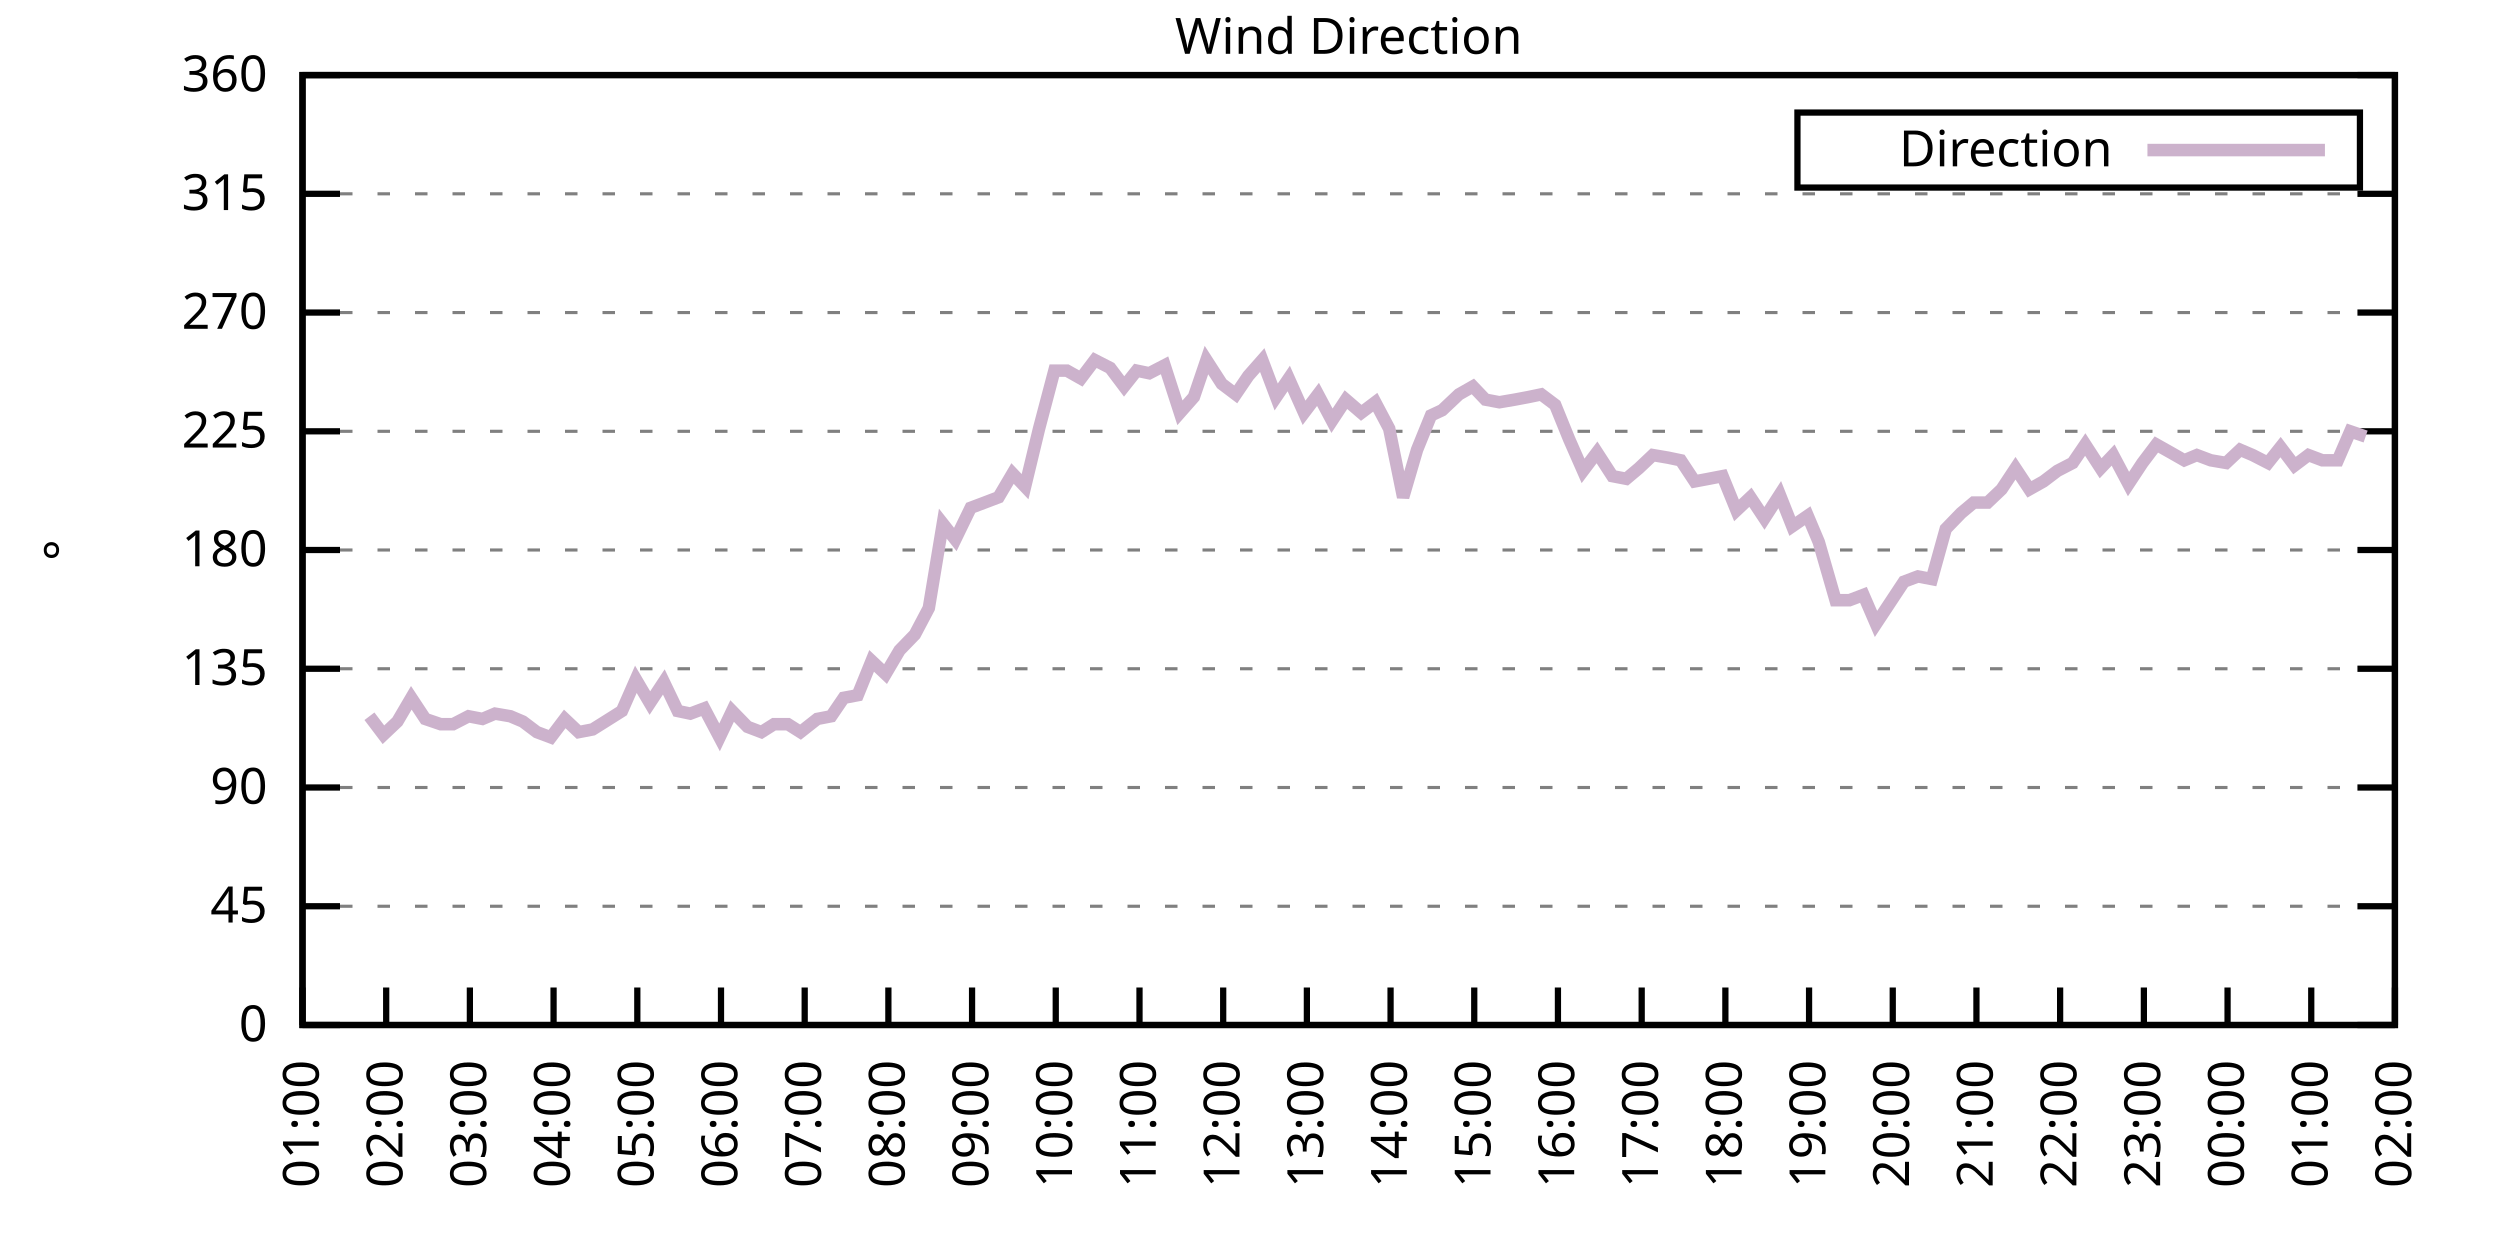
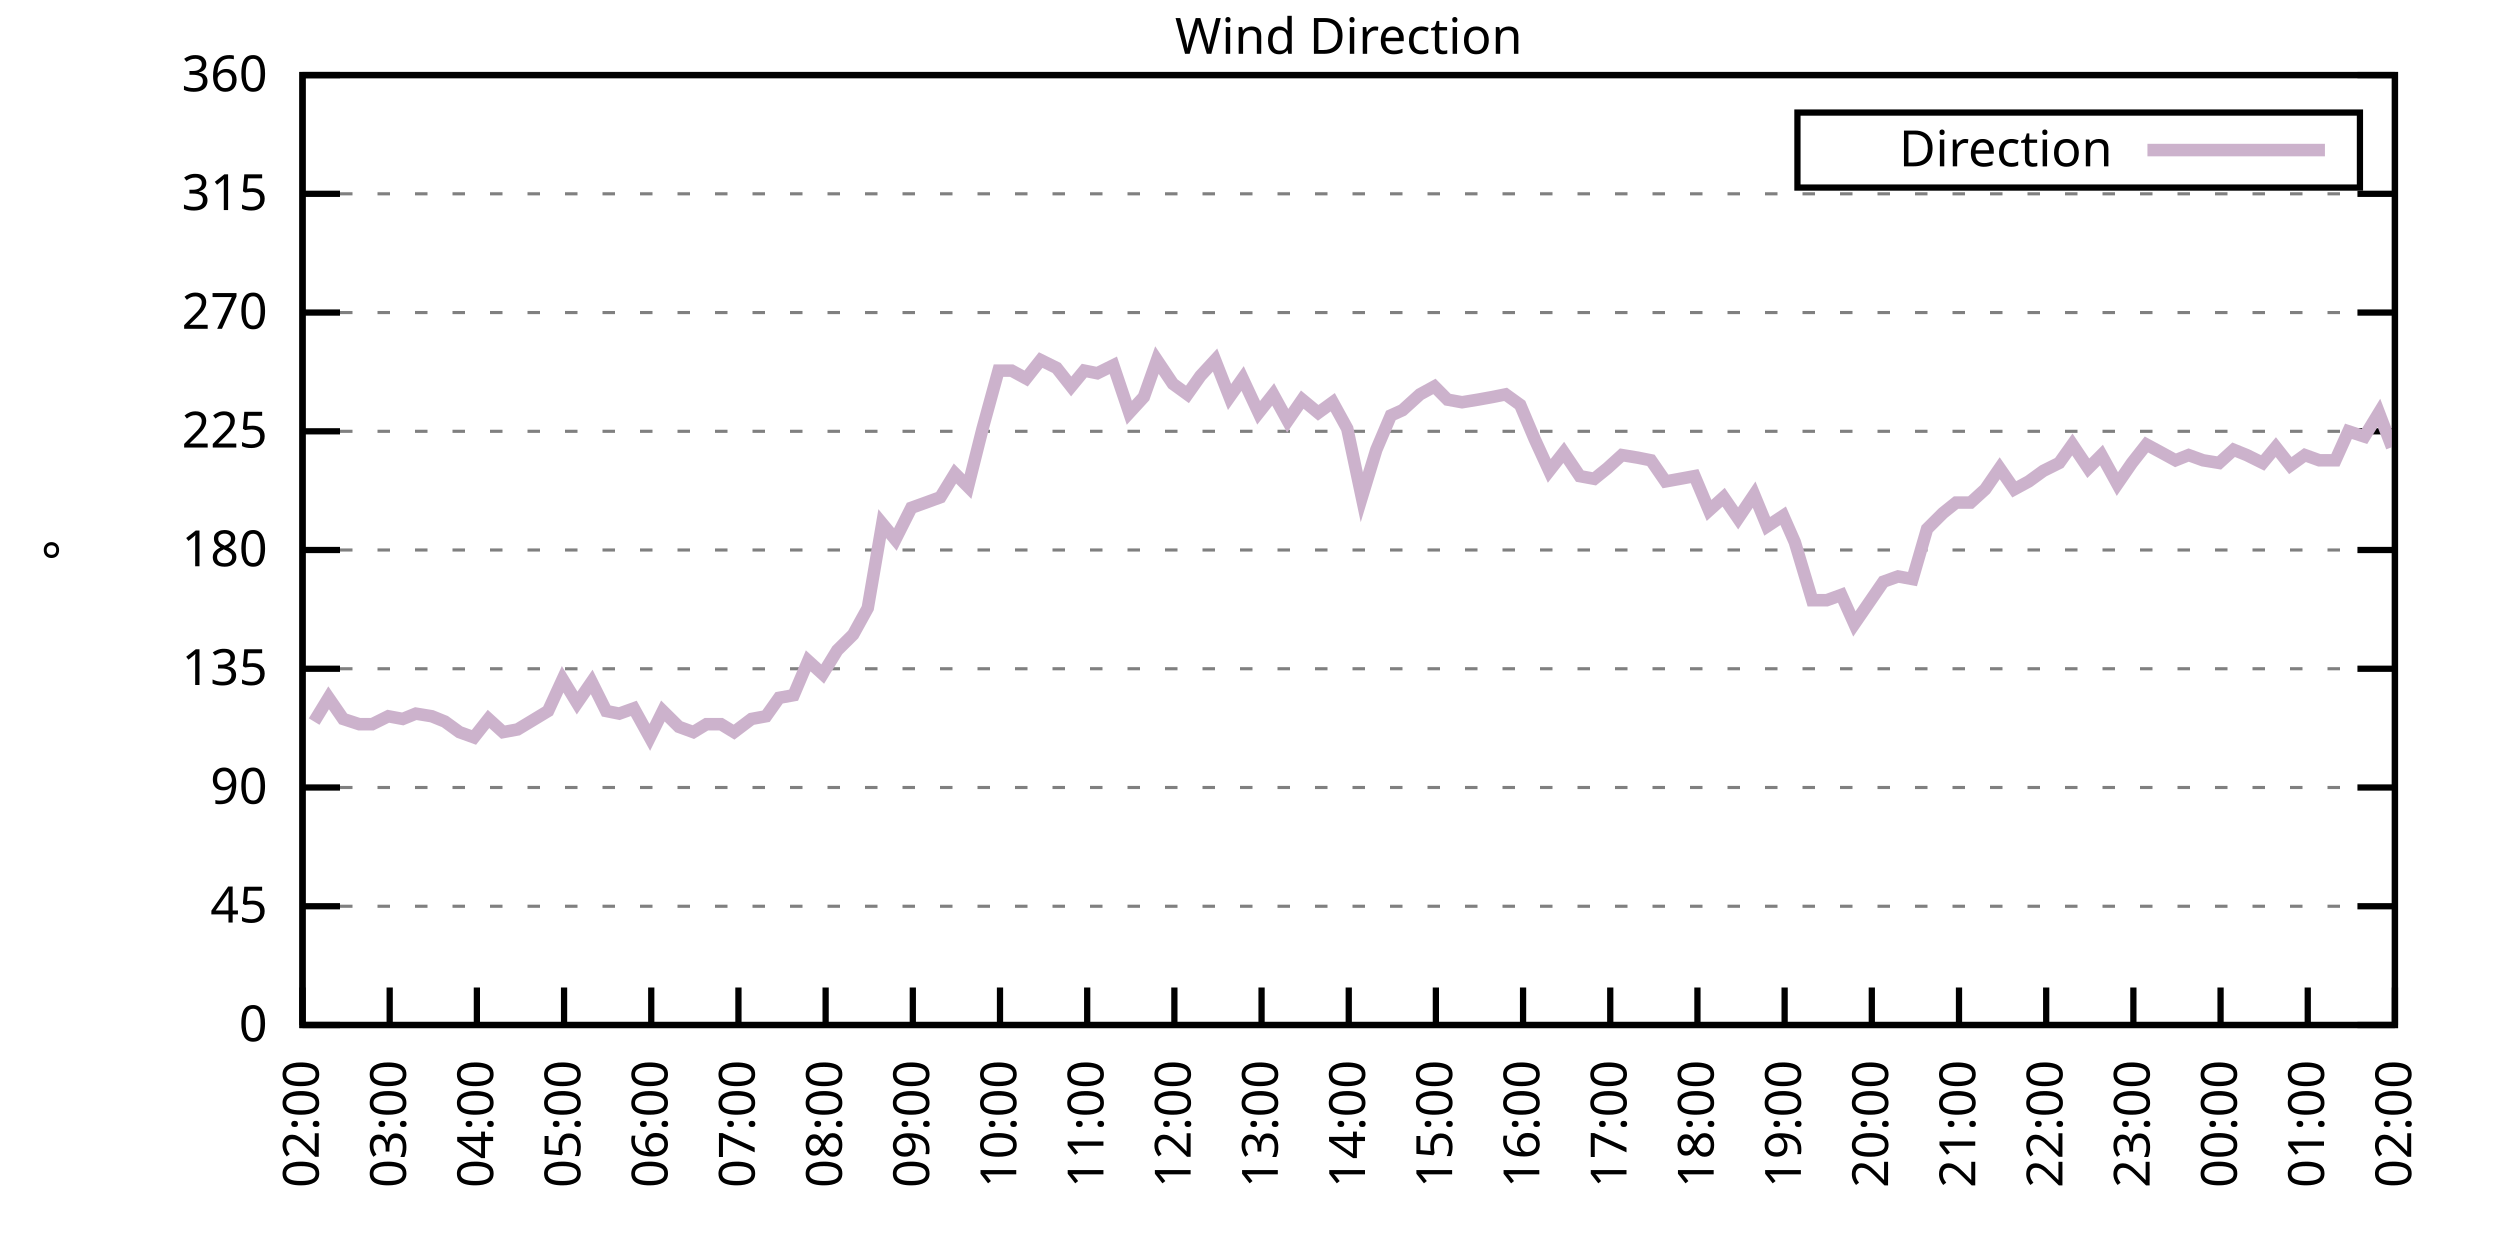
<svg xmlns="http://www.w3.org/2000/svg" xmlns:xlink="http://www.w3.org/1999/xlink" width="400" height="200" viewBox="0 0 400 200">
  <g id="gnuplot_canvas">
    <rect x="0" y="0" width="400" height="200" fill="none" />
    <defs>
      <circle id="gpDot" r="0.5" stroke-width="0.5" stroke="currentColor" />
      <path id="gpPt0" stroke-width="0.333" stroke="currentColor" d="M-1,0 h2 M0,-1 v2" />
      <path id="gpPt1" stroke-width="0.333" stroke="currentColor" d="M-1,-1 L1,1 M1,-1 L-1,1" />
      <path id="gpPt2" stroke-width="0.333" stroke="currentColor" d="M-1,0 L1,0 M0,-1 L0,1 M-1,-1 L1,1 M-1,1 L1,-1" />
      <rect id="gpPt3" stroke-width="0.333" stroke="currentColor" x="-1" y="-1" width="2" height="2" />
      <rect id="gpPt4" stroke-width="0.333" stroke="currentColor" fill="currentColor" x="-1" y="-1" width="2" height="2" />
      <circle id="gpPt5" stroke-width="0.333" stroke="currentColor" cx="0" cy="0" r="1" />
      <use xlink:href="#gpPt5" id="gpPt6" fill="currentColor" stroke="none" />
      <path id="gpPt7" stroke-width="0.333" stroke="currentColor" d="M0,-1.33 L-1.33,0.67 L1.33,0.67 z" />
      <use xlink:href="#gpPt7" id="gpPt8" fill="currentColor" stroke="none" />
      <use xlink:href="#gpPt7" id="gpPt9" stroke="currentColor" transform="rotate(180)" />
      <use xlink:href="#gpPt9" id="gpPt10" fill="currentColor" stroke="none" />
      <use xlink:href="#gpPt3" id="gpPt11" stroke="currentColor" transform="rotate(45)" />
      <use xlink:href="#gpPt11" id="gpPt12" fill="currentColor" stroke="none" />
      <path id="gpPt13" stroke-width="0.333" stroke="currentColor" d="M0,1.330 L1.265,0.411 L0.782,-1.067 L-0.782,-1.076 L-1.265,0.411 z" />
      <use xlink:href="#gpPt13" id="gpPt14" fill="currentColor" stroke="none" />
      <filter id="textbox" filterUnits="objectBoundingBox" x="0" y="0" height="1" width="1">
        <feFlood flood-color="white" flood-opacity="1" result="bgnd" />
        <feComposite in="SourceGraphic" in2="bgnd" operator="atop" />
      </filter>
      <filter id="greybox" filterUnits="objectBoundingBox" x="0" y="0" height="1" width="1">
        <feFlood flood-color="lightgrey" flood-opacity="1" result="grey" />
        <feComposite in="SourceGraphic" in2="grey" operator="atop" />
      </filter>
    </defs>
    <g fill="none" color="white" stroke="currentColor" stroke-width="1.00" stroke-linecap="butt" stroke-linejoin="miter">
</g>
    <g fill="none" color="black" stroke="currentColor" stroke-width="1.00" stroke-linecap="butt" stroke-linejoin="miter">
      <g stroke="none" shape-rendering="crispEdges">
        <polygon fill="rgb(255, 255, 255)" points="48.40,164.00 383.18,164.00 383.18,12.02 48.40,12.02 " />
      </g>
    </g>
    <g fill="none" color="black" stroke="currentColor" stroke-width="1.00" stroke-linecap="butt" stroke-linejoin="miter">
</g>
    <g fill="none" color="black" stroke="black" stroke-width="0.50" stroke-linecap="butt" stroke-linejoin="miter">
</g>
    <g fill="none" color="gray" stroke="currentColor" stroke-width="0.50" stroke-linecap="butt" stroke-linejoin="miter">
      <path stroke="gray" stroke-dasharray="2,4" class="gridline" d="M48.40,164.00 L383.19,164.00  " />
    </g>
    <g fill="none" color="gray" stroke="gray" stroke-width="1.00" stroke-linecap="butt" stroke-linejoin="miter">
</g>
    <g fill="none" color="black" stroke="currentColor" stroke-width="1.00" stroke-linecap="butt" stroke-linejoin="miter">
      <path stroke="black" d="M48.40,164.00 L54.40,164.00 M383.19,164.00 L377.19,164.00  " />
      <g transform="translate(42.80,166.60)" stroke="none" fill="black" font-family="Sans" font-size="8.00" text-anchor="end">
        <text>
          <tspan font-family="Sans"> 0</tspan>
        </text>
      </g>
    </g>
    <g fill="none" color="black" stroke="currentColor" stroke-width="1.00" stroke-linecap="butt" stroke-linejoin="miter">
</g>
    <g fill="none" color="black" stroke="black" stroke-width="0.50" stroke-linecap="butt" stroke-linejoin="miter">
</g>
    <g fill="none" color="gray" stroke="currentColor" stroke-width="0.50" stroke-linecap="butt" stroke-linejoin="miter">
      <path stroke="gray" stroke-dasharray="2,4" class="gridline" d="M48.40,145.00 L383.19,145.00  " />
    </g>
    <g fill="none" color="gray" stroke="gray" stroke-width="1.00" stroke-linecap="butt" stroke-linejoin="miter">
</g>
    <g fill="none" color="black" stroke="currentColor" stroke-width="1.00" stroke-linecap="butt" stroke-linejoin="miter">
      <path stroke="black" d="M48.40,145.00 L54.40,145.00 M383.19,145.00 L377.19,145.00  " />
      <g transform="translate(42.80,147.60)" stroke="none" fill="black" font-family="Sans" font-size="8.00" text-anchor="end">
        <text>
          <tspan font-family="Sans"> 45</tspan>
        </text>
      </g>
    </g>
    <g fill="none" color="black" stroke="currentColor" stroke-width="1.00" stroke-linecap="butt" stroke-linejoin="miter">
</g>
    <g fill="none" color="black" stroke="black" stroke-width="0.50" stroke-linecap="butt" stroke-linejoin="miter">
</g>
    <g fill="none" color="gray" stroke="currentColor" stroke-width="0.50" stroke-linecap="butt" stroke-linejoin="miter">
      <path stroke="gray" stroke-dasharray="2,4" class="gridline" d="M48.40,126.00 L383.19,126.00  " />
    </g>
    <g fill="none" color="gray" stroke="gray" stroke-width="1.00" stroke-linecap="butt" stroke-linejoin="miter">
</g>
    <g fill="none" color="black" stroke="currentColor" stroke-width="1.00" stroke-linecap="butt" stroke-linejoin="miter">
      <path stroke="black" d="M48.40,126.00 L54.40,126.00 M383.19,126.00 L377.19,126.00  " />
      <g transform="translate(42.80,128.60)" stroke="none" fill="black" font-family="Sans" font-size="8.00" text-anchor="end">
        <text>
          <tspan font-family="Sans"> 90</tspan>
        </text>
      </g>
    </g>
    <g fill="none" color="black" stroke="currentColor" stroke-width="1.00" stroke-linecap="butt" stroke-linejoin="miter">
</g>
    <g fill="none" color="black" stroke="black" stroke-width="0.50" stroke-linecap="butt" stroke-linejoin="miter">
</g>
    <g fill="none" color="gray" stroke="currentColor" stroke-width="0.50" stroke-linecap="butt" stroke-linejoin="miter">
      <path stroke="gray" stroke-dasharray="2,4" class="gridline" d="M48.40,107.00 L383.19,107.00  " />
    </g>
    <g fill="none" color="gray" stroke="gray" stroke-width="1.00" stroke-linecap="butt" stroke-linejoin="miter">
</g>
    <g fill="none" color="black" stroke="currentColor" stroke-width="1.00" stroke-linecap="butt" stroke-linejoin="miter">
      <path stroke="black" d="M48.40,107.00 L54.40,107.00 M383.19,107.00 L377.19,107.00  " />
      <g transform="translate(42.80,109.60)" stroke="none" fill="black" font-family="Sans" font-size="8.00" text-anchor="end">
        <text>
          <tspan font-family="Sans"> 135</tspan>
        </text>
      </g>
    </g>
    <g fill="none" color="black" stroke="currentColor" stroke-width="1.00" stroke-linecap="butt" stroke-linejoin="miter">
</g>
    <g fill="none" color="black" stroke="black" stroke-width="0.50" stroke-linecap="butt" stroke-linejoin="miter">
</g>
    <g fill="none" color="gray" stroke="currentColor" stroke-width="0.50" stroke-linecap="butt" stroke-linejoin="miter">
      <path stroke="gray" stroke-dasharray="2,4" class="gridline" d="M48.40,88.00 L383.19,88.00  " />
    </g>
    <g fill="none" color="gray" stroke="gray" stroke-width="1.00" stroke-linecap="butt" stroke-linejoin="miter">
</g>
    <g fill="none" color="black" stroke="currentColor" stroke-width="1.00" stroke-linecap="butt" stroke-linejoin="miter">
      <path stroke="black" d="M48.40,88.00 L54.40,88.00 M383.19,88.00 L377.19,88.00  " />
      <g transform="translate(42.80,90.60)" stroke="none" fill="black" font-family="Sans" font-size="8.00" text-anchor="end">
        <text>
          <tspan font-family="Sans"> 180</tspan>
        </text>
      </g>
    </g>
    <g fill="none" color="black" stroke="currentColor" stroke-width="1.00" stroke-linecap="butt" stroke-linejoin="miter">
</g>
    <g fill="none" color="black" stroke="black" stroke-width="0.50" stroke-linecap="butt" stroke-linejoin="miter">
</g>
    <g fill="none" color="gray" stroke="currentColor" stroke-width="0.50" stroke-linecap="butt" stroke-linejoin="miter">
      <path stroke="gray" stroke-dasharray="2,4" class="gridline" d="M48.40,69.01 L383.19,69.01  " />
    </g>
    <g fill="none" color="gray" stroke="gray" stroke-width="1.00" stroke-linecap="butt" stroke-linejoin="miter">
</g>
    <g fill="none" color="black" stroke="currentColor" stroke-width="1.00" stroke-linecap="butt" stroke-linejoin="miter">
      <path stroke="black" d="M48.40,69.01 L54.40,69.01 M383.19,69.01 L377.19,69.01  " />
      <g transform="translate(42.80,71.61)" stroke="none" fill="black" font-family="Sans" font-size="8.00" text-anchor="end">
        <text>
          <tspan font-family="Sans"> 225</tspan>
        </text>
      </g>
    </g>
    <g fill="none" color="black" stroke="currentColor" stroke-width="1.00" stroke-linecap="butt" stroke-linejoin="miter">
</g>
    <g fill="none" color="black" stroke="black" stroke-width="0.50" stroke-linecap="butt" stroke-linejoin="miter">
</g>
    <g fill="none" color="gray" stroke="currentColor" stroke-width="0.50" stroke-linecap="butt" stroke-linejoin="miter">
      <path stroke="gray" stroke-dasharray="2,4" class="gridline" d="M48.40,50.01 L383.19,50.01  " />
    </g>
    <g fill="none" color="gray" stroke="gray" stroke-width="1.00" stroke-linecap="butt" stroke-linejoin="miter">
</g>
    <g fill="none" color="black" stroke="currentColor" stroke-width="1.00" stroke-linecap="butt" stroke-linejoin="miter">
      <path stroke="black" d="M48.40,50.01 L54.40,50.01 M383.19,50.01 L377.19,50.01  " />
      <g transform="translate(42.80,52.61)" stroke="none" fill="black" font-family="Sans" font-size="8.00" text-anchor="end">
        <text>
          <tspan font-family="Sans"> 270</tspan>
        </text>
      </g>
    </g>
    <g fill="none" color="black" stroke="currentColor" stroke-width="1.00" stroke-linecap="butt" stroke-linejoin="miter">
</g>
    <g fill="none" color="black" stroke="black" stroke-width="0.50" stroke-linecap="butt" stroke-linejoin="miter">
</g>
    <g fill="none" color="gray" stroke="currentColor" stroke-width="0.50" stroke-linecap="butt" stroke-linejoin="miter">
      <path stroke="gray" stroke-dasharray="2,4" class="gridline" d="M48.40,31.01 L383.19,31.01  " />
    </g>
    <g fill="none" color="gray" stroke="gray" stroke-width="1.00" stroke-linecap="butt" stroke-linejoin="miter">
</g>
    <g fill="none" color="black" stroke="currentColor" stroke-width="1.00" stroke-linecap="butt" stroke-linejoin="miter">
      <path stroke="black" d="M48.40,31.01 L54.40,31.01 M383.19,31.01 L377.19,31.01  " />
      <g transform="translate(42.80,33.61)" stroke="none" fill="black" font-family="Sans" font-size="8.00" text-anchor="end">
        <text>
          <tspan font-family="Sans"> 315</tspan>
        </text>
      </g>
    </g>
    <g fill="none" color="black" stroke="currentColor" stroke-width="1.00" stroke-linecap="butt" stroke-linejoin="miter">
</g>
    <g fill="none" color="black" stroke="black" stroke-width="0.50" stroke-linecap="butt" stroke-linejoin="miter">
</g>
    <g fill="none" color="gray" stroke="currentColor" stroke-width="0.50" stroke-linecap="butt" stroke-linejoin="miter">
      <path stroke="gray" stroke-dasharray="2,4" class="gridline" d="M48.40,12.01 L383.19,12.01  " />
    </g>
    <g fill="none" color="gray" stroke="gray" stroke-width="1.00" stroke-linecap="butt" stroke-linejoin="miter">
</g>
    <g fill="none" color="black" stroke="currentColor" stroke-width="1.00" stroke-linecap="butt" stroke-linejoin="miter">
      <path stroke="black" d="M48.40,12.01 L54.40,12.01 M383.19,12.01 L377.19,12.01  " />
      <g transform="translate(42.80,14.61)" stroke="none" fill="black" font-family="Sans" font-size="8.00" text-anchor="end">
        <text>
          <tspan font-family="Sans"> 360</tspan>
        </text>
      </g>
    </g>
    <g fill="none" color="black" stroke="currentColor" stroke-width="1.00" stroke-linecap="butt" stroke-linejoin="miter">
      <path stroke="black" d="M48.40,164.00 L48.40,158.00  " />
      <g transform="translate(51.00,169.60) rotate(270.00)" stroke="none" fill="black" font-family="Sans" font-size="8.00" text-anchor="end">
        <text>
-           <tspan font-family="Sans">01:00</tspan>
-         </text>
-       </g>
-     </g>
-     <g fill="none" color="black" stroke="currentColor" stroke-width="1.00" stroke-linecap="butt" stroke-linejoin="miter">
-       <path stroke="black" d="M61.79,164.00 L61.79,158.00  " />
-       <g transform="translate(64.39,169.60) rotate(270.00)" stroke="none" fill="black" font-family="Sans" font-size="8.00" text-anchor="end">
-         <text>
          <tspan font-family="Sans">02:00</tspan>
        </text>
      </g>
    </g>
    <g fill="none" color="black" stroke="currentColor" stroke-width="1.00" stroke-linecap="butt" stroke-linejoin="miter">
-       <path stroke="black" d="M75.18,164.00 L75.18,158.00  " />
-       <g transform="translate(77.78,169.60) rotate(270.00)" stroke="none" fill="black" font-family="Sans" font-size="8.00" text-anchor="end">
+       <path stroke="black" d="M62.35,164.00 L62.35,158.00  " />
+       <g transform="translate(64.95,169.60) rotate(270.00)" stroke="none" fill="black" font-family="Sans" font-size="8.00" text-anchor="end">
        <text>
          <tspan font-family="Sans">03:00</tspan>
        </text>
      </g>
    </g>
    <g fill="none" color="black" stroke="currentColor" stroke-width="1.00" stroke-linecap="butt" stroke-linejoin="miter">
-       <path stroke="black" d="M88.57,164.00 L88.57,158.00  " />
-       <g transform="translate(91.17,169.60) rotate(270.00)" stroke="none" fill="black" font-family="Sans" font-size="8.00" text-anchor="end">
+       <path stroke="black" d="M76.30,164.00 L76.30,158.00  " />
+       <g transform="translate(78.90,169.60) rotate(270.00)" stroke="none" fill="black" font-family="Sans" font-size="8.00" text-anchor="end">
        <text>
          <tspan font-family="Sans">04:00</tspan>
        </text>
      </g>
    </g>
    <g fill="none" color="black" stroke="currentColor" stroke-width="1.00" stroke-linecap="butt" stroke-linejoin="miter">
-       <path stroke="black" d="M101.97,164.00 L101.97,158.00  " />
-       <g transform="translate(104.57,169.60) rotate(270.00)" stroke="none" fill="black" font-family="Sans" font-size="8.00" text-anchor="end">
+       <path stroke="black" d="M90.25,164.00 L90.25,158.00  " />
+       <g transform="translate(92.85,169.60) rotate(270.00)" stroke="none" fill="black" font-family="Sans" font-size="8.00" text-anchor="end">
        <text>
          <tspan font-family="Sans">05:00</tspan>
        </text>
      </g>
    </g>
    <g fill="none" color="black" stroke="currentColor" stroke-width="1.00" stroke-linecap="butt" stroke-linejoin="miter">
-       <path stroke="black" d="M115.36,164.00 L115.36,158.00  " />
-       <g transform="translate(117.96,169.60) rotate(270.00)" stroke="none" fill="black" font-family="Sans" font-size="8.00" text-anchor="end">
+       <path stroke="black" d="M104.20,164.00 L104.20,158.00  " />
+       <g transform="translate(106.80,169.60) rotate(270.00)" stroke="none" fill="black" font-family="Sans" font-size="8.00" text-anchor="end">
        <text>
          <tspan font-family="Sans">06:00</tspan>
        </text>
      </g>
    </g>
    <g fill="none" color="black" stroke="currentColor" stroke-width="1.00" stroke-linecap="butt" stroke-linejoin="miter">
-       <path stroke="black" d="M128.75,164.00 L128.75,158.00  " />
-       <g transform="translate(131.35,169.60) rotate(270.00)" stroke="none" fill="black" font-family="Sans" font-size="8.00" text-anchor="end">
+       <path stroke="black" d="M118.15,164.00 L118.15,158.00  " />
+       <g transform="translate(120.75,169.60) rotate(270.00)" stroke="none" fill="black" font-family="Sans" font-size="8.00" text-anchor="end">
        <text>
          <tspan font-family="Sans">07:00</tspan>
        </text>
      </g>
    </g>
    <g fill="none" color="black" stroke="currentColor" stroke-width="1.00" stroke-linecap="butt" stroke-linejoin="miter">
-       <path stroke="black" d="M142.14,164.00 L142.14,158.00  " />
-       <g transform="translate(144.74,169.60) rotate(270.00)" stroke="none" fill="black" font-family="Sans" font-size="8.00" text-anchor="end">
+       <path stroke="black" d="M132.10,164.00 L132.10,158.00  " />
+       <g transform="translate(134.70,169.60) rotate(270.00)" stroke="none" fill="black" font-family="Sans" font-size="8.00" text-anchor="end">
        <text>
          <tspan font-family="Sans">08:00</tspan>
        </text>
      </g>
    </g>
    <g fill="none" color="black" stroke="currentColor" stroke-width="1.00" stroke-linecap="butt" stroke-linejoin="miter">
-       <path stroke="black" d="M155.53,164.00 L155.53,158.00  " />
-       <g transform="translate(158.13,169.60) rotate(270.00)" stroke="none" fill="black" font-family="Sans" font-size="8.00" text-anchor="end">
+       <path stroke="black" d="M146.05,164.00 L146.05,158.00  " />
+       <g transform="translate(148.65,169.60) rotate(270.00)" stroke="none" fill="black" font-family="Sans" font-size="8.00" text-anchor="end">
        <text>
          <tspan font-family="Sans">09:00</tspan>
        </text>
      </g>
    </g>
    <g fill="none" color="black" stroke="currentColor" stroke-width="1.00" stroke-linecap="butt" stroke-linejoin="miter">
-       <path stroke="black" d="M168.92,164.00 L168.92,158.00  " />
-       <g transform="translate(171.52,169.60) rotate(270.00)" stroke="none" fill="black" font-family="Sans" font-size="8.00" text-anchor="end">
+       <path stroke="black" d="M160.00,164.00 L160.00,158.00  " />
+       <g transform="translate(162.60,169.60) rotate(270.00)" stroke="none" fill="black" font-family="Sans" font-size="8.00" text-anchor="end">
        <text>
          <tspan font-family="Sans">10:00</tspan>
        </text>
      </g>
    </g>
    <g fill="none" color="black" stroke="currentColor" stroke-width="1.00" stroke-linecap="butt" stroke-linejoin="miter">
-       <path stroke="black" d="M182.32,164.00 L182.32,158.00  " />
-       <g transform="translate(184.92,169.60) rotate(270.00)" stroke="none" fill="black" font-family="Sans" font-size="8.00" text-anchor="end">
+       <path stroke="black" d="M173.95,164.00 L173.95,158.00  " />
+       <g transform="translate(176.55,169.60) rotate(270.00)" stroke="none" fill="black" font-family="Sans" font-size="8.00" text-anchor="end">
        <text>
          <tspan font-family="Sans">11:00</tspan>
        </text>
      </g>
    </g>
    <g fill="none" color="black" stroke="currentColor" stroke-width="1.00" stroke-linecap="butt" stroke-linejoin="miter">
-       <path stroke="black" d="M195.71,164.00 L195.71,158.00  " />
-       <g transform="translate(198.31,169.60) rotate(270.00)" stroke="none" fill="black" font-family="Sans" font-size="8.00" text-anchor="end">
+       <path stroke="black" d="M187.90,164.00 L187.90,158.00  " />
+       <g transform="translate(190.50,169.60) rotate(270.00)" stroke="none" fill="black" font-family="Sans" font-size="8.00" text-anchor="end">
        <text>
          <tspan font-family="Sans">12:00</tspan>
        </text>
      </g>
    </g>
    <g fill="none" color="black" stroke="currentColor" stroke-width="1.00" stroke-linecap="butt" stroke-linejoin="miter">
-       <path stroke="black" d="M209.10,164.00 L209.10,158.00  " />
-       <g transform="translate(211.70,169.60) rotate(270.00)" stroke="none" fill="black" font-family="Sans" font-size="8.00" text-anchor="end">
+       <path stroke="black" d="M201.85,164.00 L201.85,158.00  " />
+       <g transform="translate(204.45,169.60) rotate(270.00)" stroke="none" fill="black" font-family="Sans" font-size="8.00" text-anchor="end">
        <text>
          <tspan font-family="Sans">13:00</tspan>
        </text>
      </g>
    </g>
    <g fill="none" color="black" stroke="currentColor" stroke-width="1.00" stroke-linecap="butt" stroke-linejoin="miter">
-       <path stroke="black" d="M222.49,164.00 L222.49,158.00  " />
-       <g transform="translate(225.09,169.60) rotate(270.00)" stroke="none" fill="black" font-family="Sans" font-size="8.00" text-anchor="end">
+       <path stroke="black" d="M215.80,164.00 L215.80,158.00  " />
+       <g transform="translate(218.40,169.60) rotate(270.00)" stroke="none" fill="black" font-family="Sans" font-size="8.00" text-anchor="end">
        <text>
          <tspan font-family="Sans">14:00</tspan>
        </text>
      </g>
    </g>
    <g fill="none" color="black" stroke="currentColor" stroke-width="1.00" stroke-linecap="butt" stroke-linejoin="miter">
-       <path stroke="black" d="M235.88,164.00 L235.88,158.00  " />
-       <g transform="translate(238.48,169.60) rotate(270.00)" stroke="none" fill="black" font-family="Sans" font-size="8.00" text-anchor="end">
+       <path stroke="black" d="M229.74,164.00 L229.74,158.00  " />
+       <g transform="translate(232.34,169.60) rotate(270.00)" stroke="none" fill="black" font-family="Sans" font-size="8.00" text-anchor="end">
        <text>
          <tspan font-family="Sans">15:00</tspan>
        </text>
      </g>
    </g>
    <g fill="none" color="black" stroke="currentColor" stroke-width="1.00" stroke-linecap="butt" stroke-linejoin="miter">
-       <path stroke="black" d="M249.27,164.00 L249.27,158.00  " />
-       <g transform="translate(251.87,169.60) rotate(270.00)" stroke="none" fill="black" font-family="Sans" font-size="8.00" text-anchor="end">
+       <path stroke="black" d="M243.69,164.00 L243.69,158.00  " />
+       <g transform="translate(246.29,169.60) rotate(270.00)" stroke="none" fill="black" font-family="Sans" font-size="8.00" text-anchor="end">
        <text>
          <tspan font-family="Sans">16:00</tspan>
        </text>
      </g>
    </g>
    <g fill="none" color="black" stroke="currentColor" stroke-width="1.00" stroke-linecap="butt" stroke-linejoin="miter">
-       <path stroke="black" d="M262.67,164.00 L262.67,158.00  " />
-       <g transform="translate(265.27,169.60) rotate(270.00)" stroke="none" fill="black" font-family="Sans" font-size="8.00" text-anchor="end">
+       <path stroke="black" d="M257.64,164.00 L257.64,158.00  " />
+       <g transform="translate(260.24,169.60) rotate(270.00)" stroke="none" fill="black" font-family="Sans" font-size="8.00" text-anchor="end">
        <text>
          <tspan font-family="Sans">17:00</tspan>
        </text>
      </g>
    </g>
    <g fill="none" color="black" stroke="currentColor" stroke-width="1.00" stroke-linecap="butt" stroke-linejoin="miter">
-       <path stroke="black" d="M276.06,164.00 L276.06,158.00  " />
-       <g transform="translate(278.66,169.60) rotate(270.00)" stroke="none" fill="black" font-family="Sans" font-size="8.00" text-anchor="end">
+       <path stroke="black" d="M271.59,164.00 L271.59,158.00  " />
+       <g transform="translate(274.19,169.60) rotate(270.00)" stroke="none" fill="black" font-family="Sans" font-size="8.00" text-anchor="end">
        <text>
          <tspan font-family="Sans">18:00</tspan>
        </text>
      </g>
    </g>
    <g fill="none" color="black" stroke="currentColor" stroke-width="1.00" stroke-linecap="butt" stroke-linejoin="miter">
-       <path stroke="black" d="M289.45,164.00 L289.45,158.00  " />
-       <g transform="translate(292.05,169.60) rotate(270.00)" stroke="none" fill="black" font-family="Sans" font-size="8.00" text-anchor="end">
+       <path stroke="black" d="M285.54,164.00 L285.54,158.00  " />
+       <g transform="translate(288.14,169.60) rotate(270.00)" stroke="none" fill="black" font-family="Sans" font-size="8.00" text-anchor="end">
        <text>
          <tspan font-family="Sans">19:00</tspan>
        </text>
      </g>
    </g>
    <g fill="none" color="black" stroke="currentColor" stroke-width="1.00" stroke-linecap="butt" stroke-linejoin="miter">
-       <path stroke="black" d="M302.84,164.00 L302.84,158.00  " />
-       <g transform="translate(305.44,169.60) rotate(270.00)" stroke="none" fill="black" font-family="Sans" font-size="8.00" text-anchor="end">
+       <path stroke="black" d="M299.49,164.00 L299.49,158.00  " />
+       <g transform="translate(302.09,169.60) rotate(270.00)" stroke="none" fill="black" font-family="Sans" font-size="8.00" text-anchor="end">
        <text>
          <tspan font-family="Sans">20:00</tspan>
        </text>
      </g>
    </g>
    <g fill="none" color="black" stroke="currentColor" stroke-width="1.00" stroke-linecap="butt" stroke-linejoin="miter">
-       <path stroke="black" d="M316.23,164.00 L316.23,158.00  " />
-       <g transform="translate(318.83,169.60) rotate(270.00)" stroke="none" fill="black" font-family="Sans" font-size="8.00" text-anchor="end">
+       <path stroke="black" d="M313.44,164.00 L313.44,158.00  " />
+       <g transform="translate(316.04,169.60) rotate(270.00)" stroke="none" fill="black" font-family="Sans" font-size="8.00" text-anchor="end">
        <text>
          <tspan font-family="Sans">21:00</tspan>
        </text>
      </g>
    </g>
    <g fill="none" color="black" stroke="currentColor" stroke-width="1.00" stroke-linecap="butt" stroke-linejoin="miter">
-       <path stroke="black" d="M329.62,164.00 L329.62,158.00  " />
-       <g transform="translate(332.22,169.60) rotate(270.00)" stroke="none" fill="black" font-family="Sans" font-size="8.00" text-anchor="end">
+       <path stroke="black" d="M327.39,164.00 L327.39,158.00  " />
+       <g transform="translate(329.99,169.60) rotate(270.00)" stroke="none" fill="black" font-family="Sans" font-size="8.00" text-anchor="end">
        <text>
          <tspan font-family="Sans">22:00</tspan>
        </text>
      </g>
    </g>
    <g fill="none" color="black" stroke="currentColor" stroke-width="1.00" stroke-linecap="butt" stroke-linejoin="miter">
-       <path stroke="black" d="M343.02,164.00 L343.02,158.00  " />
-       <g transform="translate(345.62,169.60) rotate(270.00)" stroke="none" fill="black" font-family="Sans" font-size="8.00" text-anchor="end">
+       <path stroke="black" d="M341.34,164.00 L341.34,158.00  " />
+       <g transform="translate(343.94,169.60) rotate(270.00)" stroke="none" fill="black" font-family="Sans" font-size="8.00" text-anchor="end">
        <text>
          <tspan font-family="Sans">23:00</tspan>
        </text>
      </g>
    </g>
    <g fill="none" color="black" stroke="currentColor" stroke-width="1.00" stroke-linecap="butt" stroke-linejoin="miter">
-       <path stroke="black" d="M356.41,164.00 L356.41,158.00  " />
-       <g transform="translate(359.01,169.60) rotate(270.00)" stroke="none" fill="black" font-family="Sans" font-size="8.00" text-anchor="end">
+       <path stroke="black" d="M355.29,164.00 L355.29,158.00  " />
+       <g transform="translate(357.89,169.60) rotate(270.00)" stroke="none" fill="black" font-family="Sans" font-size="8.00" text-anchor="end">
        <text>
          <tspan font-family="Sans">00:00</tspan>
        </text>
      </g>
    </g>
    <g fill="none" color="black" stroke="currentColor" stroke-width="1.00" stroke-linecap="butt" stroke-linejoin="miter">
-       <path stroke="black" d="M369.80,164.00 L369.80,158.00  " />
-       <g transform="translate(372.40,169.60) rotate(270.00)" stroke="none" fill="black" font-family="Sans" font-size="8.00" text-anchor="end">
+       <path stroke="black" d="M369.24,164.00 L369.24,158.00  " />
+       <g transform="translate(371.84,169.60) rotate(270.00)" stroke="none" fill="black" font-family="Sans" font-size="8.00" text-anchor="end">
        <text>
          <tspan font-family="Sans">01:00</tspan>
        </text>
      </g>
    </g>
    <g fill="none" color="black" stroke="currentColor" stroke-width="1.00" stroke-linecap="butt" stroke-linejoin="miter">
      <path stroke="black" d="M383.19,164.00 L383.19,158.00  " />
      <g transform="translate(385.79,169.60) rotate(270.00)" stroke="none" fill="black" font-family="Sans" font-size="8.00" text-anchor="end">
        <text>
          <tspan font-family="Sans">02:00</tspan>
        </text>
      </g>
    </g>
    <g fill="none" color="black" stroke="currentColor" stroke-width="1.00" stroke-linecap="butt" stroke-linejoin="miter">
</g>
    <g fill="none" color="black" stroke="currentColor" stroke-width="1.00" stroke-linecap="butt" stroke-linejoin="miter">
      <path stroke="black" d="M48.40,12.01 L48.40,164.00 L383.19,164.00 L383.19,12.01 L48.40,12.01 Z  " />
    </g>
    <g fill="none" color="black" stroke="currentColor" stroke-width="1.00" stroke-linecap="butt" stroke-linejoin="miter">
</g>
    <g fill="none" color="black" stroke="currentColor" stroke-width="1.00" stroke-linecap="butt" stroke-linejoin="miter">
      <path stroke="black" d="M287.59,30.01 L287.59,18.01 L377.59,18.01 L377.59,30.01 L287.59,30.01 Z  " />
    </g>
    <g id="Wind_direction_plot_1">
      <g fill="none" color="white" stroke="black" stroke-width="2.00" stroke-linecap="butt" stroke-linejoin="miter">
</g>
      <g fill="none" color="black" stroke="currentColor" stroke-width="2.00" stroke-linecap="butt" stroke-linejoin="miter">
        <g transform="translate(337.99,26.61)" stroke="none" fill="black" font-family="Sans" font-size="8.00" text-anchor="end">
          <text>
            <tspan font-family="Sans">Direction</tspan>
          </text>
        </g>
      </g>
      <g fill="none" color="black" stroke="currentColor" stroke-width="2.00" stroke-linecap="butt" stroke-linejoin="miter">
-         <path stroke="rgb(204, 178, 204)" d="M343.59,24.01 L371.99,24.01 M59.11,114.60 L61.35,117.56 L63.58,115.45 L65.81,111.65 L68.04,115.03 L70.50,115.87   L72.50,115.87 L74.96,114.60 L77.19,115.03 L79.20,114.18 L81.66,114.60 L83.66,115.45 L85.90,117.14 L88.13,117.98   L90.36,115.03 L92.59,117.14 L94.82,116.71 L96.83,115.45 L99.51,113.76 L101.74,108.69 L103.98,112.49 L106.21,109.11   L108.44,113.76 L110.45,114.18 L112.68,113.34 L115.13,117.98 L117.14,113.76 L119.60,116.29 L121.83,117.14 L123.84,115.87   L126.07,115.87 L128.08,117.14 L130.76,115.03 L132.99,114.60 L135.00,111.65 L137.23,111.23 L139.46,105.74 L141.69,107.85   L143.93,104.05 L146.38,101.52 L148.61,97.29 L150.85,83.78 L152.85,86.32 L155.31,81.25 L157.54,80.41 L159.77,79.56   L162.01,75.76 L164.01,77.87 L166.25,68.58 L168.70,59.30 L170.71,59.30 L172.94,60.56 L175.17,57.61 L177.63,58.87   L179.86,61.83 L181.87,59.30 L183.88,59.72 L186.33,58.45 L188.79,66.05 L191.02,63.52 L193.03,57.61 L195.48,61.41   L197.72,63.10 L199.73,60.14 L201.96,57.61 L204.19,63.52 L206.20,60.56 L208.65,66.05 L210.88,63.10 L213.12,67.32   L215.35,63.94 L217.80,66.05 L220.04,64.36 L222.27,68.58 L224.50,79.56 L226.73,71.96 L228.96,66.47 L230.75,65.63   L233.43,63.10 L235.66,61.83 L237.67,63.94 L239.90,64.36 L242.36,63.94 L244.59,63.52 L246.60,63.10 L248.83,64.78   L251.06,70.27 L253.29,75.34 L255.52,72.38 L257.98,76.18 L260.21,76.61 L262.22,74.92 L264.45,72.81 L266.91,73.23   L268.92,73.65 L271.15,77.03 L273.38,76.61 L275.61,76.18 L277.84,81.67 L280.07,79.56 L282.31,82.94 L284.76,79.14   L286.77,84.21 L289.23,82.52 L291.01,86.74 L293.69,96.03 L295.92,96.03 L298.15,95.18 L300.16,99.83 L304.63,93.07   L306.86,92.23 L309.09,92.65 L311.32,84.63 L313.78,82.09 L315.79,80.41 L318.02,80.41 L320.25,78.29 L322.48,74.92   L324.71,78.29 L326.95,77.03 L329.18,75.34 L331.63,74.07 L333.64,71.12 L336.10,74.92 L338.10,72.81 L340.56,77.45   L342.79,74.07 L345.02,71.12 L347.26,72.38 L349.49,73.65 L351.50,72.81 L353.73,73.65 L356.18,74.07 L358.42,71.96   L360.42,72.81 L362.88,74.07 L364.89,71.54 L367.12,74.49 L369.35,72.81 L371.58,73.65 L374.04,73.65 L376.05,69.01   L378.50,69.85  " />
+         <path stroke="rgb(204, 178, 204)" d="M343.59,24.01 L371.99,24.01 M50.26,115.45 L52.58,111.65 L54.91,115.03 L57.47,115.87 L59.56,115.87 L62.12,114.60   L64.44,115.03 L66.53,114.18 L69.09,114.60 L71.18,115.45 L73.51,117.14 L75.83,117.98 L78.16,115.03 L80.48,117.14   L82.81,116.71 L84.90,115.45 L87.69,113.76 L90.02,108.69 L92.34,112.49 L94.67,109.11 L96.99,113.76 L99.08,114.18   L101.41,113.34 L103.97,117.98 L106.06,113.76 L108.62,116.29 L110.94,117.14 L113.03,115.87 L115.36,115.87 L117.45,117.14   L120.24,115.03 L122.57,114.60 L124.66,111.65 L126.98,111.23 L129.31,105.74 L131.63,107.85 L133.96,104.05 L136.51,101.52   L138.84,97.29 L141.16,83.78 L143.26,86.32 L145.81,81.25 L148.14,80.41 L150.46,79.56 L152.79,75.76 L154.88,77.87   L157.21,68.58 L159.76,59.30 L161.86,59.30 L164.18,60.56 L166.51,57.61 L169.06,58.87 L171.39,61.83 L173.48,59.30   L175.57,59.72 L178.13,58.45 L180.69,66.05 L183.01,63.52 L185.11,57.61 L187.66,61.41 L189.99,63.10 L192.08,60.14   L194.41,57.61 L196.73,63.52 L198.82,60.56 L201.38,66.05 L203.71,63.10 L206.03,67.32 L208.36,63.94 L210.91,66.05   L213.24,64.36 L215.56,68.58 L217.89,79.56 L220.21,71.96 L222.54,66.47 L224.40,65.63 L227.19,63.10 L229.51,61.83   L231.60,63.94 L233.93,64.36 L236.49,63.94 L238.81,63.52 L240.90,63.10 L243.23,64.78 L245.55,70.27 L247.88,75.34   L250.20,72.38 L252.76,76.18 L255.09,76.61 L257.18,74.92 L259.50,72.81 L262.06,73.23 L264.15,73.65 L266.48,77.03   L268.80,76.61 L271.13,76.18 L273.45,81.67 L275.78,79.56 L278.10,82.94 L280.66,79.14 L282.75,84.21 L285.31,82.52   L287.17,86.74 L289.96,96.03 L292.29,96.03 L294.61,95.18 L296.70,99.83 L301.35,93.07 L303.68,92.23 L306.00,92.65   L308.33,84.63 L310.88,82.09 L312.98,80.41 L315.30,80.41 L317.63,78.29 L319.95,74.92 L322.28,78.29 L324.60,77.03   L326.93,75.34 L329.48,74.07 L331.58,71.12 L334.13,74.92 L336.23,72.81 L338.78,77.45 L341.11,74.07 L343.43,71.12   L345.76,72.38 L348.08,73.65 L350.18,72.81 L352.50,73.65 L355.06,74.07 L357.38,71.96 L359.48,72.81 L362.03,74.07   L364.13,71.54 L366.45,74.49 L368.78,72.81 L371.10,73.65 L373.66,73.65 L375.75,69.01 L378.31,69.85 L380.63,66.05   L382.73,71.54  " />
      </g>
    </g>
    <g fill="none" color="black" stroke="currentColor" stroke-width="2.00" stroke-linecap="butt" stroke-linejoin="miter">
</g>
    <g fill="none" color="black" stroke="black" stroke-width="1.00" stroke-linecap="butt" stroke-linejoin="miter">
</g>
    <g fill="none" color="black" stroke="currentColor" stroke-width="1.00" stroke-linecap="butt" stroke-linejoin="miter">
      <path stroke="black" d="M48.40,12.01 L48.40,164.00 L383.19,164.00 L383.19,12.01 L48.40,12.01 Z  " />
      <g transform="translate(12.80,88.01) rotate(270.00)" stroke="none" fill="black" font-family="Sans" font-size="8.00" text-anchor="middle">
        <text>
          <tspan font-family="Sans">°</tspan>
        </text>
      </g>
    </g>
    <g fill="none" color="black" stroke="currentColor" stroke-width="1.00" stroke-linecap="butt" stroke-linejoin="miter">
</g>
    <g fill="none" color="black" stroke="currentColor" stroke-width="1.00" stroke-linecap="butt" stroke-linejoin="miter">
      <g transform="translate(215.79,8.61)" stroke="none" fill="black" font-family="Sans" font-size="8.00" text-anchor="middle">
        <text>
          <tspan font-family="Sans">Wind Direction</tspan>
        </text>
      </g>
    </g>
    <g fill="none" color="black" stroke="currentColor" stroke-width="1.00" stroke-linecap="butt" stroke-linejoin="miter">
</g>
  </g>
</svg>
